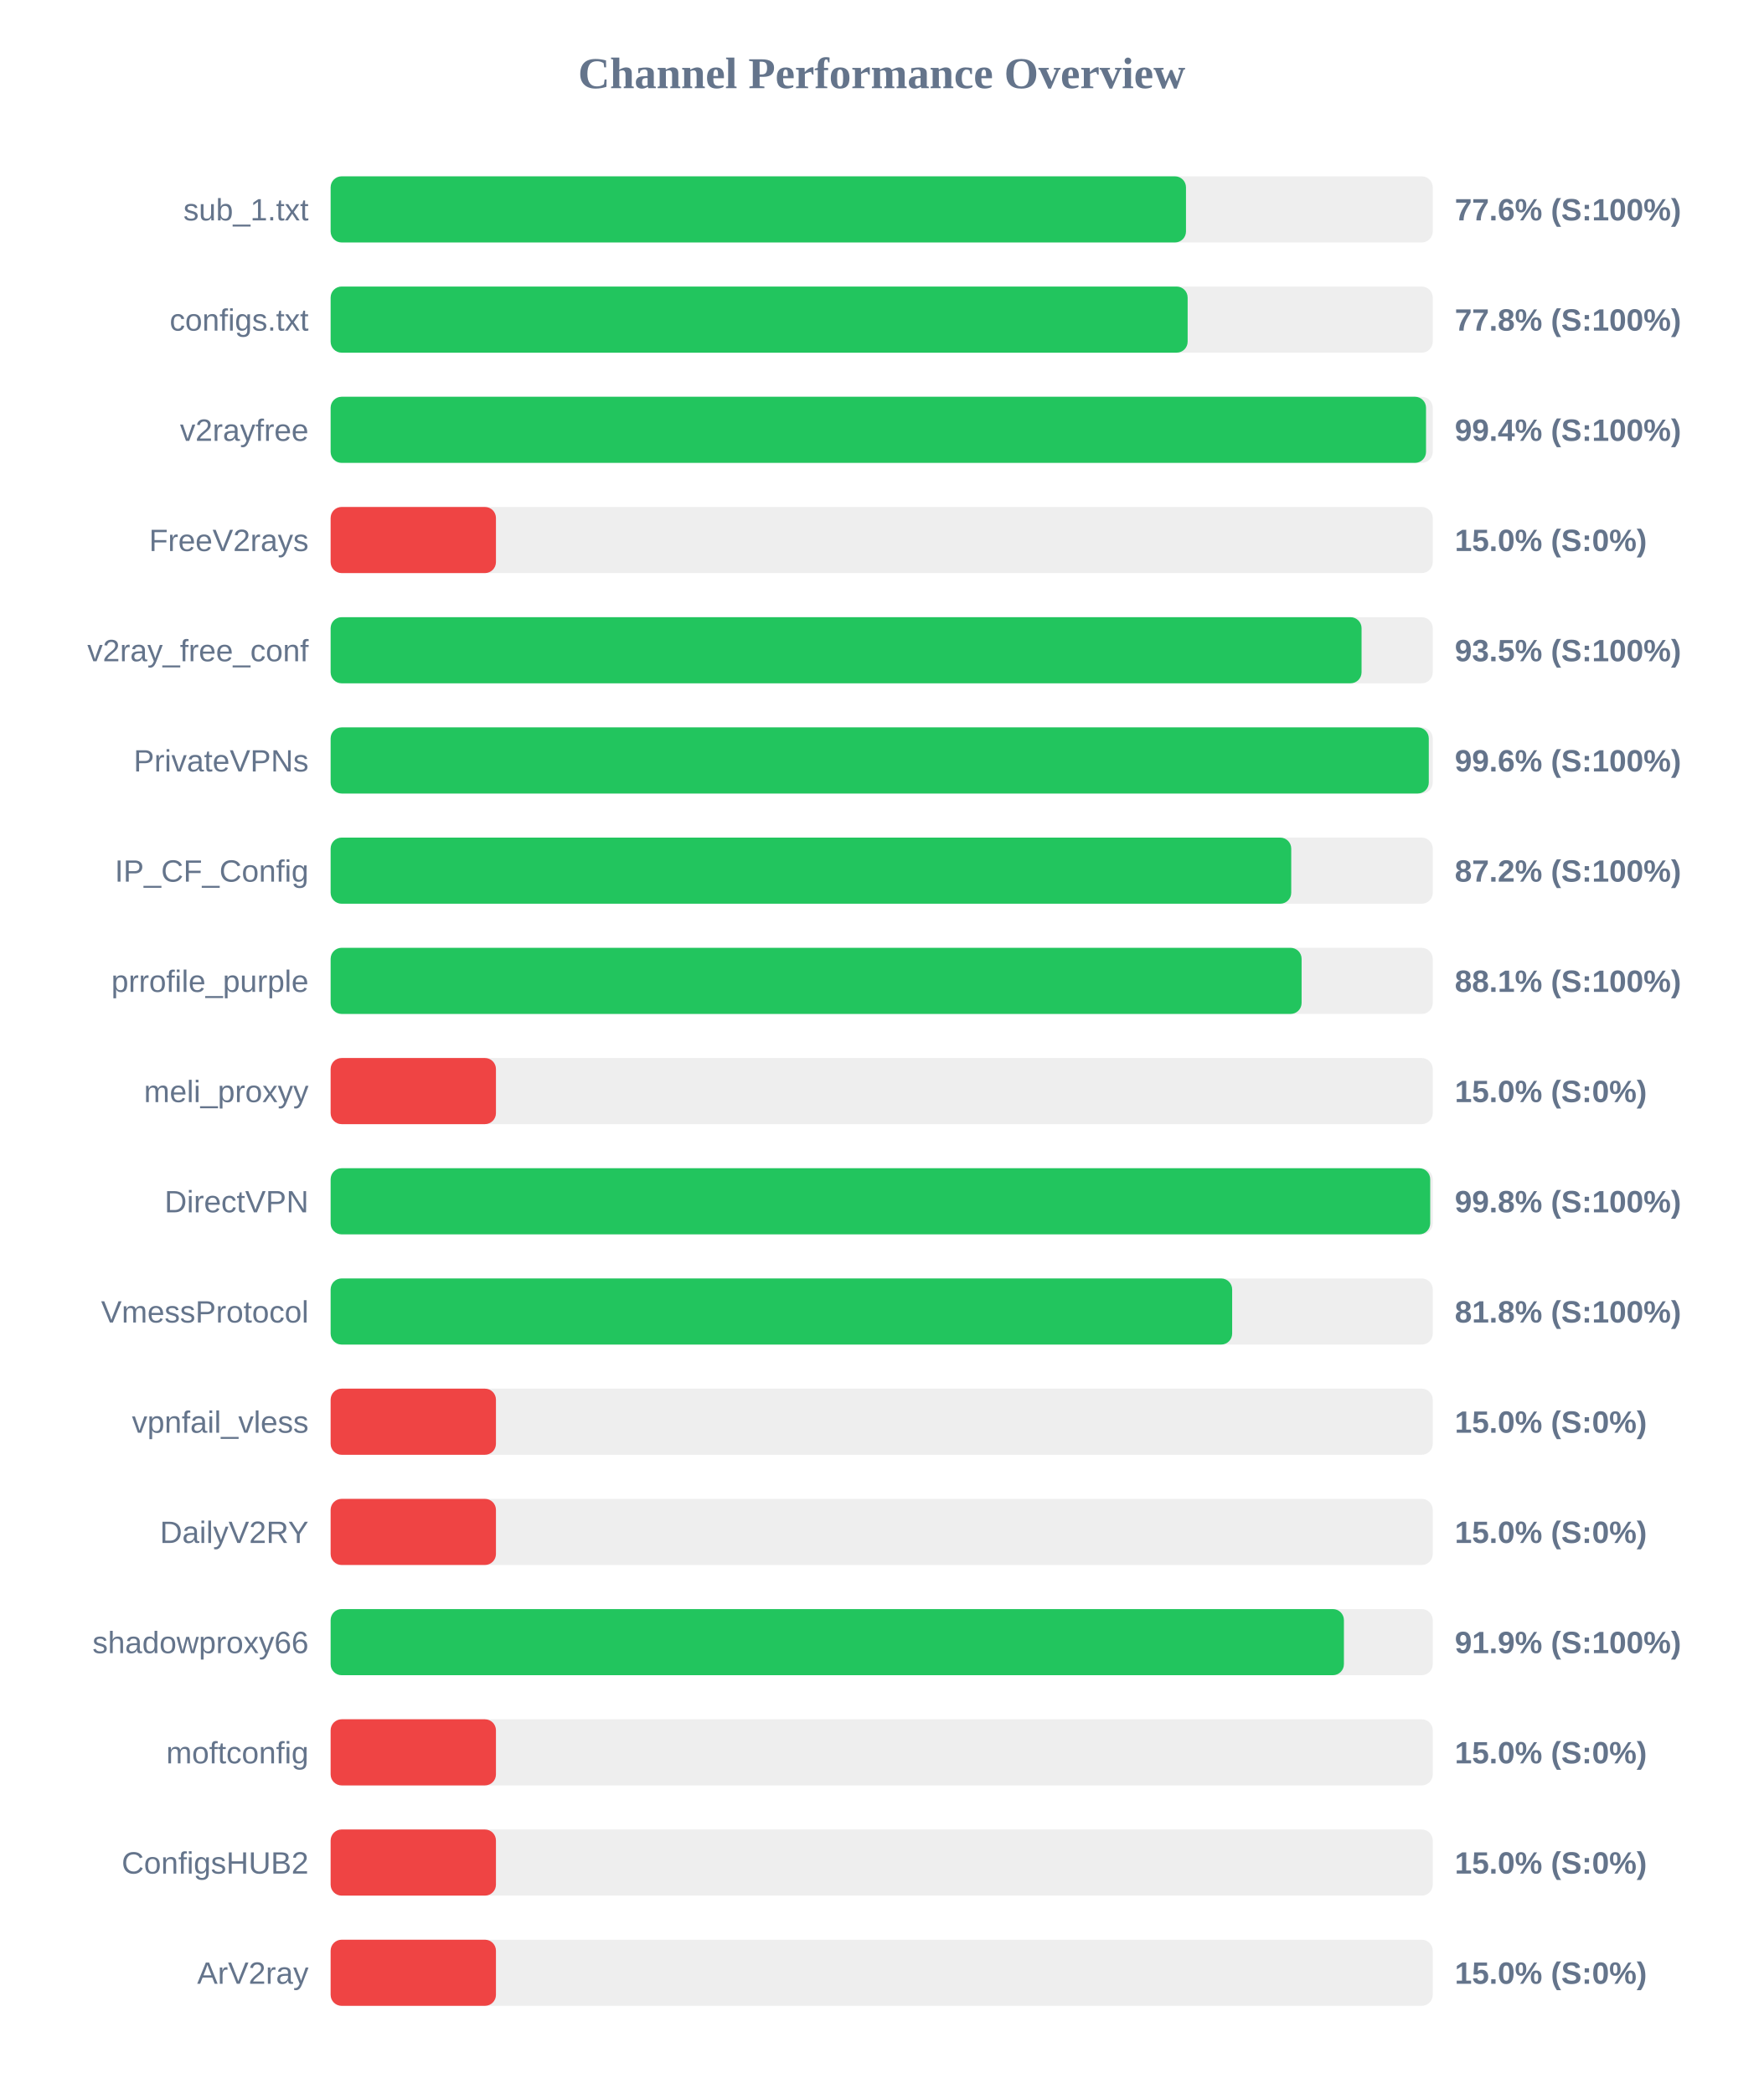
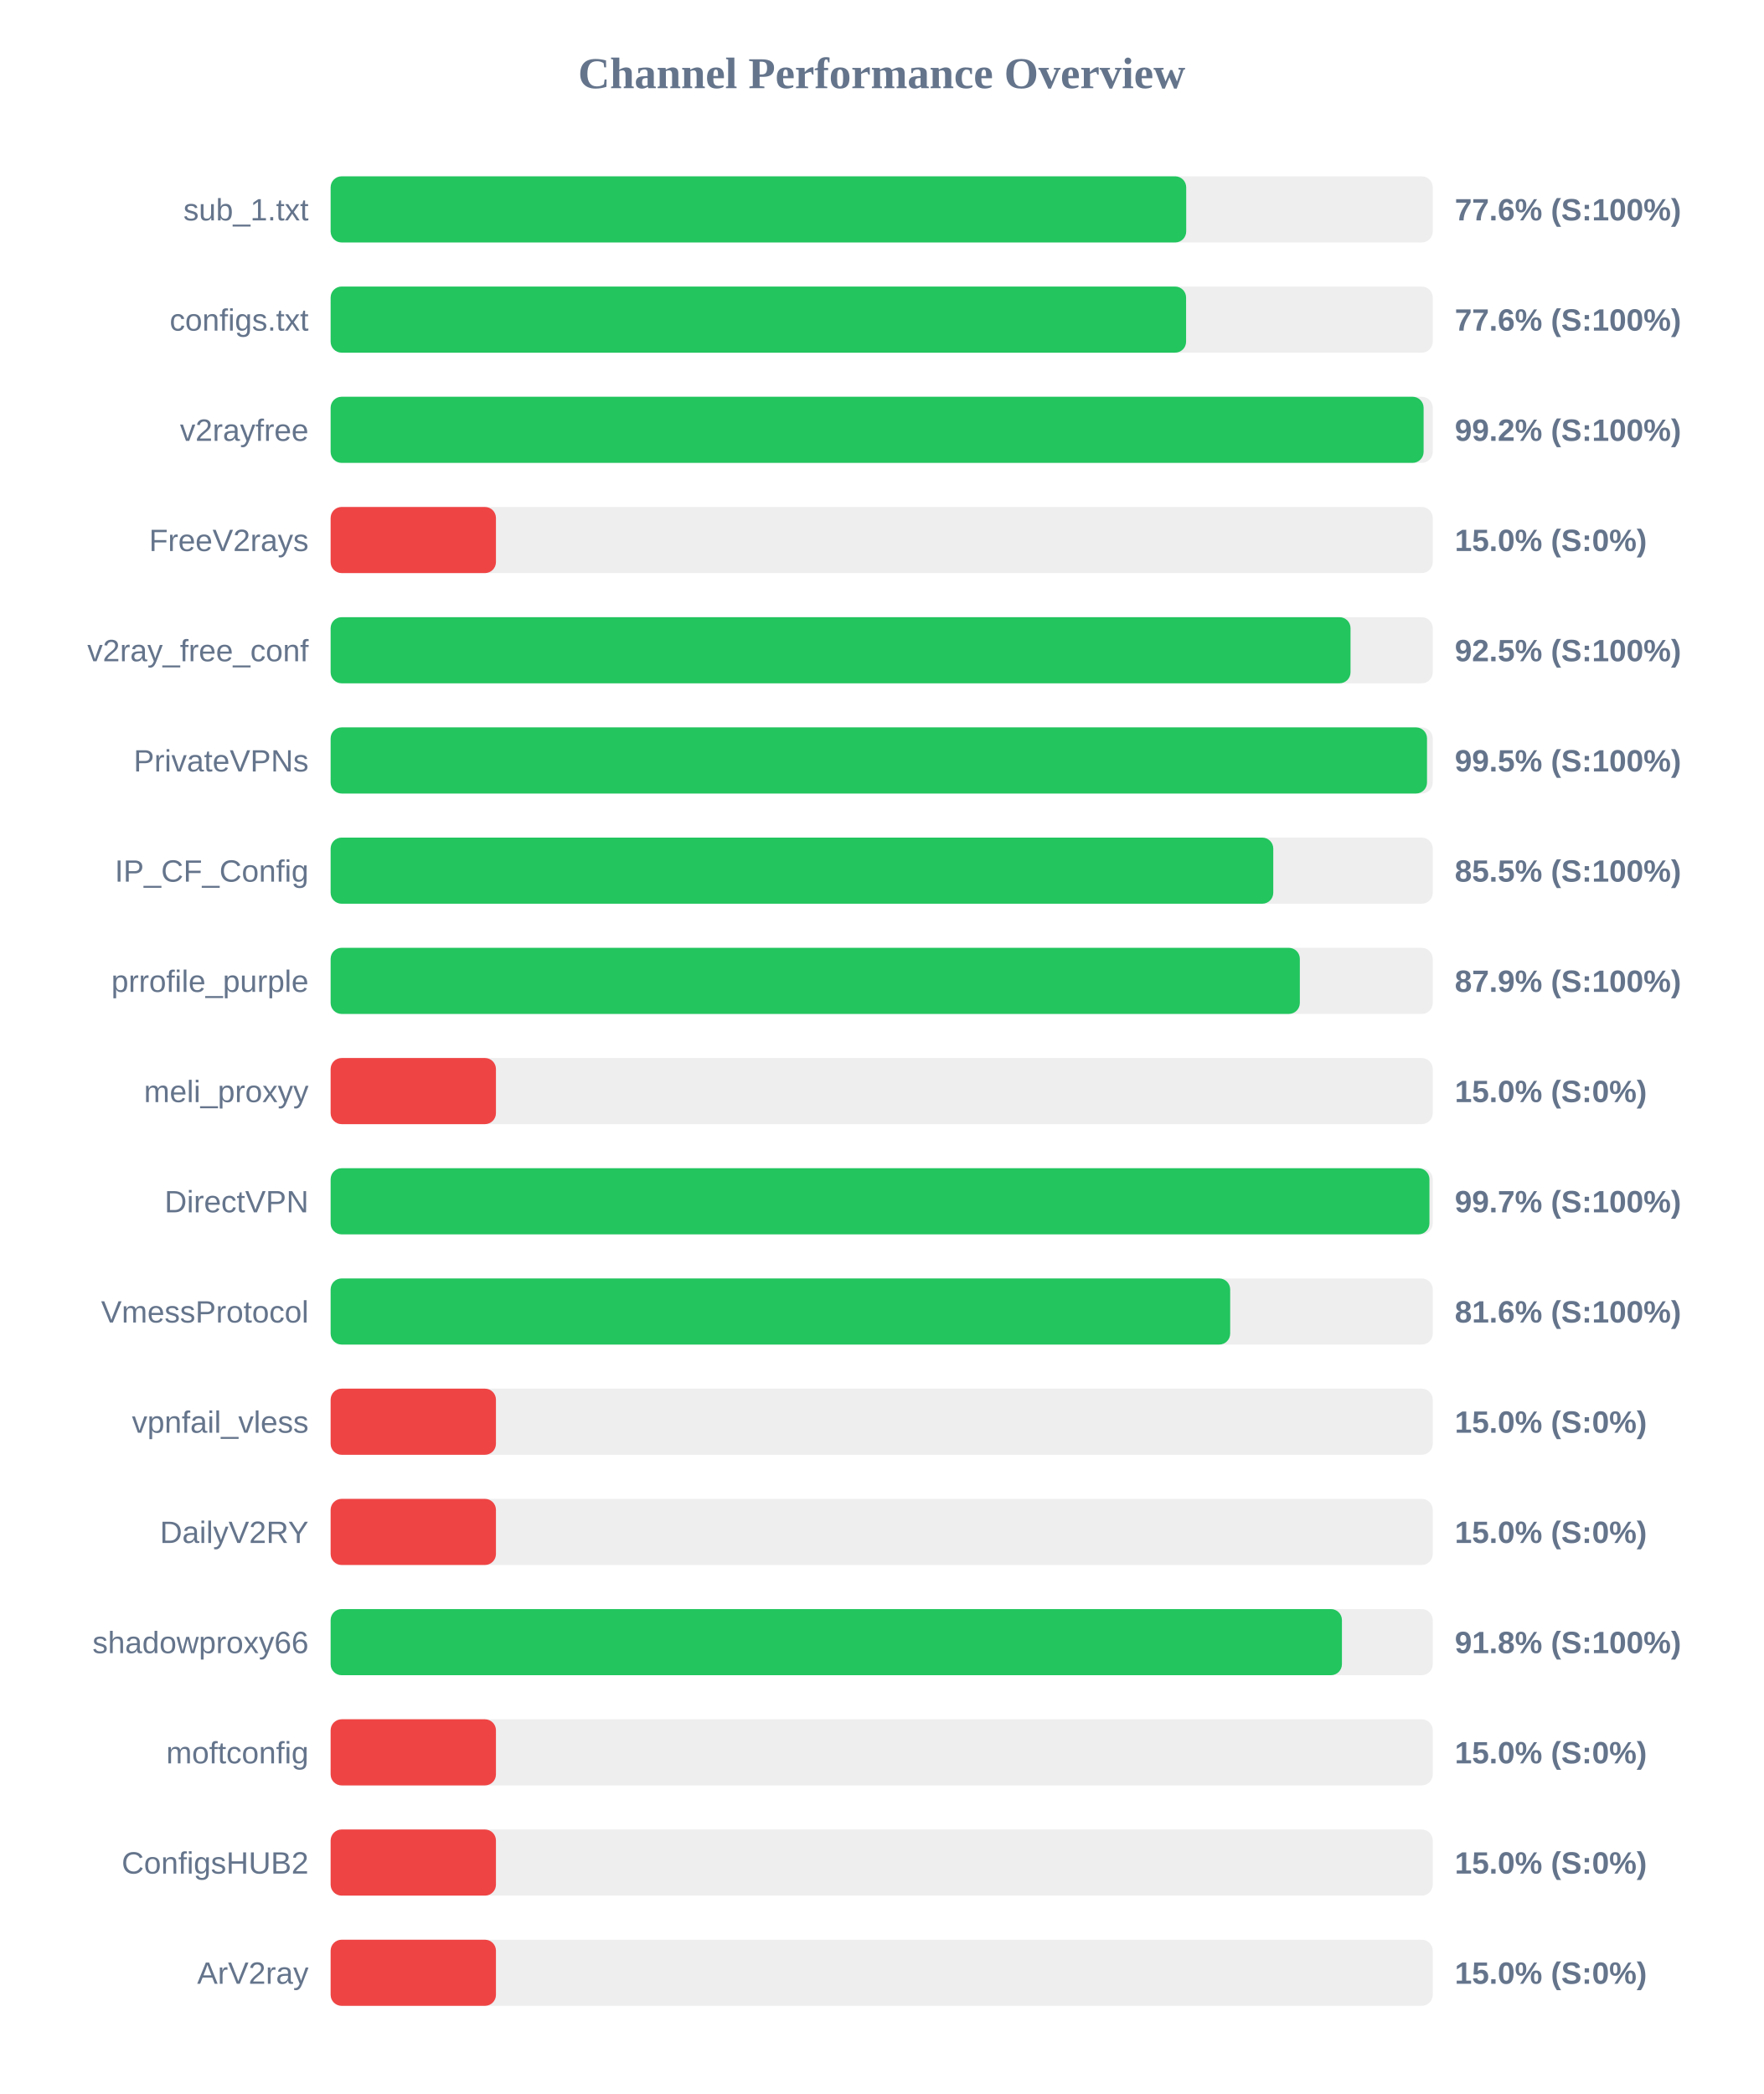
<svg xmlns="http://www.w3.org/2000/svg" width="800" height="950" version="1.1">
  <style>
        .row { font: 14px Arial; fill: #64748b; }
        .score { font: bold 14px Arial; fill: #64748b; }
    </style>
  <text x="400" y="40" text-anchor="middle" font-size="20px" font-weight="bold" fill="#64748b">Channel Performance Overview</text>
  <rect x="150" y="80" width="500" height="30" fill="#eee" rx="5" />
-   <rect x="150" y="80" width="388.05" height="30" fill="#22c55e" rx="5" />
+   <rect x="150" y="80" width="388.15" height="30" fill="#22c55e" rx="5" />
  <text x="140" y="100" text-anchor="end" class="row">sub_1.txt</text>
  <text x="660" y="100" text-anchor="start" class="score">77.6% (S:100%)</text>
  <rect x="150" y="130" width="500" height="30" fill="#eee" rx="5" />
-   <rect x="150" y="130" width="388.8" height="30" fill="#22c55e" rx="5" />
+   <rect x="150" y="130" width="388.1" height="30" fill="#22c55e" rx="5" />
  <text x="140" y="150" text-anchor="end" class="row">configs.txt</text>
-   <text x="660" y="150" text-anchor="start" class="score">77.8% (S:100%)</text>
+   <text x="660" y="150" text-anchor="start" class="score">77.6% (S:100%)</text>
  <rect x="150" y="180" width="500" height="30" fill="#eee" rx="5" />
-   <rect x="150" y="180" width="496.95" height="30" fill="#22c55e" rx="5" />
+   <rect x="150" y="180" width="495.85" height="30" fill="#22c55e" rx="5" />
  <text x="140" y="200" text-anchor="end" class="row">v2rayfree</text>
-   <text x="660" y="200" text-anchor="start" class="score">99.4% (S:100%)</text>
+   <text x="660" y="200" text-anchor="start" class="score">99.2% (S:100%)</text>
  <rect x="150" y="230" width="500" height="30" fill="#eee" rx="5" />
  <rect x="150" y="230" width="75.0" height="30" fill="#ef4444" rx="5" />
  <text x="140" y="250" text-anchor="end" class="row">FreeV2rays</text>
  <text x="660" y="250" text-anchor="start" class="score">15.0% (S:0%)</text>
  <rect x="150" y="280" width="500" height="30" fill="#eee" rx="5" />
-   <rect x="150" y="280" width="467.7" height="30" fill="#22c55e" rx="5" />
+   <rect x="150" y="280" width="462.7" height="30" fill="#22c55e" rx="5" />
  <text x="140" y="300" text-anchor="end" class="row">v2ray_free_conf</text>
-   <text x="660" y="300" text-anchor="start" class="score">93.5% (S:100%)</text>
+   <text x="660" y="300" text-anchor="start" class="score">92.5% (S:100%)</text>
  <rect x="150" y="330" width="500" height="30" fill="#eee" rx="5" />
-   <rect x="150" y="330" width="498.2" height="30" fill="#22c55e" rx="5" />
+   <rect x="150" y="330" width="497.4" height="30" fill="#22c55e" rx="5" />
  <text x="140" y="350" text-anchor="end" class="row">PrivateVPNs</text>
-   <text x="660" y="350" text-anchor="start" class="score">99.6% (S:100%)</text>
+   <text x="660" y="350" text-anchor="start" class="score">99.5% (S:100%)</text>
  <rect x="150" y="380" width="500" height="30" fill="#eee" rx="5" />
-   <rect x="150" y="380" width="435.8" height="30" fill="#22c55e" rx="5" />
+   <rect x="150" y="380" width="427.65" height="30" fill="#22c55e" rx="5" />
  <text x="140" y="400" text-anchor="end" class="row">IP_CF_Config</text>
-   <text x="660" y="400" text-anchor="start" class="score">87.2% (S:100%)</text>
+   <text x="660" y="400" text-anchor="start" class="score">85.5% (S:100%)</text>
  <rect x="150" y="430" width="500" height="30" fill="#eee" rx="5" />
-   <rect x="150" y="430" width="440.5" height="30" fill="#22c55e" rx="5" />
+   <rect x="150" y="430" width="439.7" height="30" fill="#22c55e" rx="5" />
  <text x="140" y="450" text-anchor="end" class="row">prrofile_purple</text>
-   <text x="660" y="450" text-anchor="start" class="score">88.1% (S:100%)</text>
+   <text x="660" y="450" text-anchor="start" class="score">87.9% (S:100%)</text>
  <rect x="150" y="480" width="500" height="30" fill="#eee" rx="5" />
  <rect x="150" y="480" width="75.0" height="30" fill="#ef4444" rx="5" />
  <text x="140" y="500" text-anchor="end" class="row">meli_proxyy</text>
  <text x="660" y="500" text-anchor="start" class="score">15.0% (S:0%)</text>
  <rect x="150" y="530" width="500" height="30" fill="#eee" rx="5" />
-   <rect x="150" y="530" width="498.85" height="30" fill="#22c55e" rx="5" />
+   <rect x="150" y="530" width="498.5" height="30" fill="#22c55e" rx="5" />
  <text x="140" y="550" text-anchor="end" class="row">DirectVPN</text>
-   <text x="660" y="550" text-anchor="start" class="score">99.8% (S:100%)</text>
+   <text x="660" y="550" text-anchor="start" class="score">99.7% (S:100%)</text>
  <rect x="150" y="580" width="500" height="30" fill="#eee" rx="5" />
-   <rect x="150" y="580" width="409.0" height="30" fill="#22c55e" rx="5" />
+   <rect x="150" y="580" width="408.1" height="30" fill="#22c55e" rx="5" />
  <text x="140" y="600" text-anchor="end" class="row">VmessProtocol</text>
-   <text x="660" y="600" text-anchor="start" class="score">81.8% (S:100%)</text>
+   <text x="660" y="600" text-anchor="start" class="score">81.6% (S:100%)</text>
  <rect x="150" y="630" width="500" height="30" fill="#eee" rx="5" />
  <rect x="150" y="630" width="75.0" height="30" fill="#ef4444" rx="5" />
  <text x="140" y="650" text-anchor="end" class="row">vpnfail_vless</text>
  <text x="660" y="650" text-anchor="start" class="score">15.0% (S:0%)</text>
  <rect x="150" y="680" width="500" height="30" fill="#eee" rx="5" />
  <rect x="150" y="680" width="75.0" height="30" fill="#ef4444" rx="5" />
  <text x="140" y="700" text-anchor="end" class="row">DailyV2RY</text>
  <text x="660" y="700" text-anchor="start" class="score">15.0% (S:0%)</text>
  <rect x="150" y="730" width="500" height="30" fill="#eee" rx="5" />
-   <rect x="150" y="730" width="459.7" height="30" fill="#22c55e" rx="5" />
+   <rect x="150" y="730" width="458.8" height="30" fill="#22c55e" rx="5" />
  <text x="140" y="750" text-anchor="end" class="row">shadowproxy66</text>
-   <text x="660" y="750" text-anchor="start" class="score">91.9% (S:100%)</text>
+   <text x="660" y="750" text-anchor="start" class="score">91.8% (S:100%)</text>
  <rect x="150" y="780" width="500" height="30" fill="#eee" rx="5" />
  <rect x="150" y="780" width="75.0" height="30" fill="#ef4444" rx="5" />
  <text x="140" y="800" text-anchor="end" class="row">moftconfig</text>
  <text x="660" y="800" text-anchor="start" class="score">15.0% (S:0%)</text>
  <rect x="150" y="830" width="500" height="30" fill="#eee" rx="5" />
  <rect x="150" y="830" width="75.0" height="30" fill="#ef4444" rx="5" />
  <text x="140" y="850" text-anchor="end" class="row">ConfigsHUB2</text>
  <text x="660" y="850" text-anchor="start" class="score">15.0% (S:0%)</text>
  <rect x="150" y="880" width="500" height="30" fill="#eee" rx="5" />
  <rect x="150" y="880" width="75.0" height="30" fill="#ef4444" rx="5" />
  <text x="140" y="900" text-anchor="end" class="row">ArV2ray</text>
  <text x="660" y="900" text-anchor="start" class="score">15.0% (S:0%)</text>
</svg>
